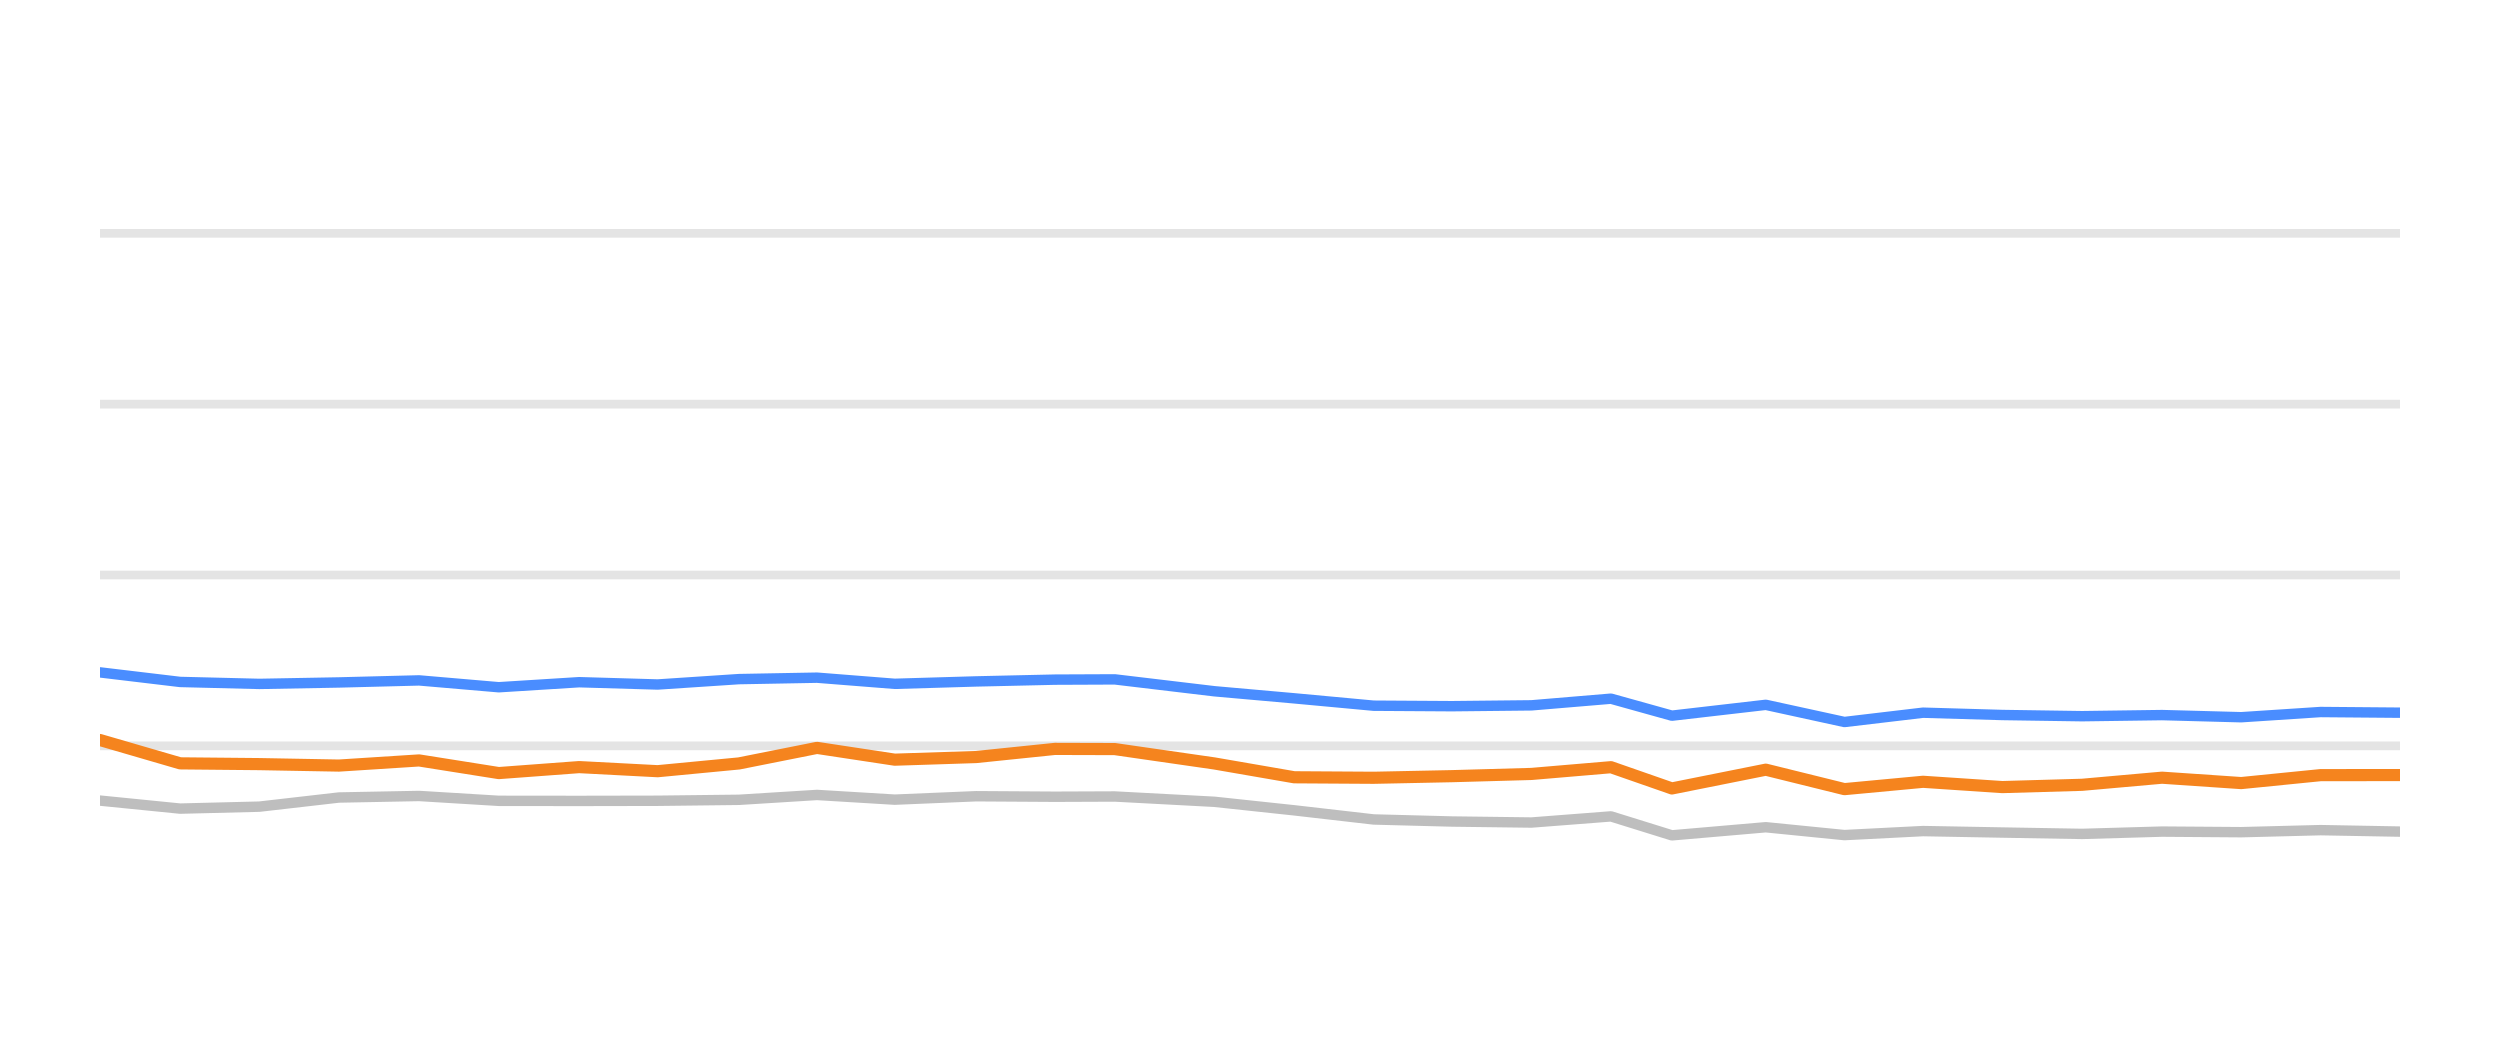
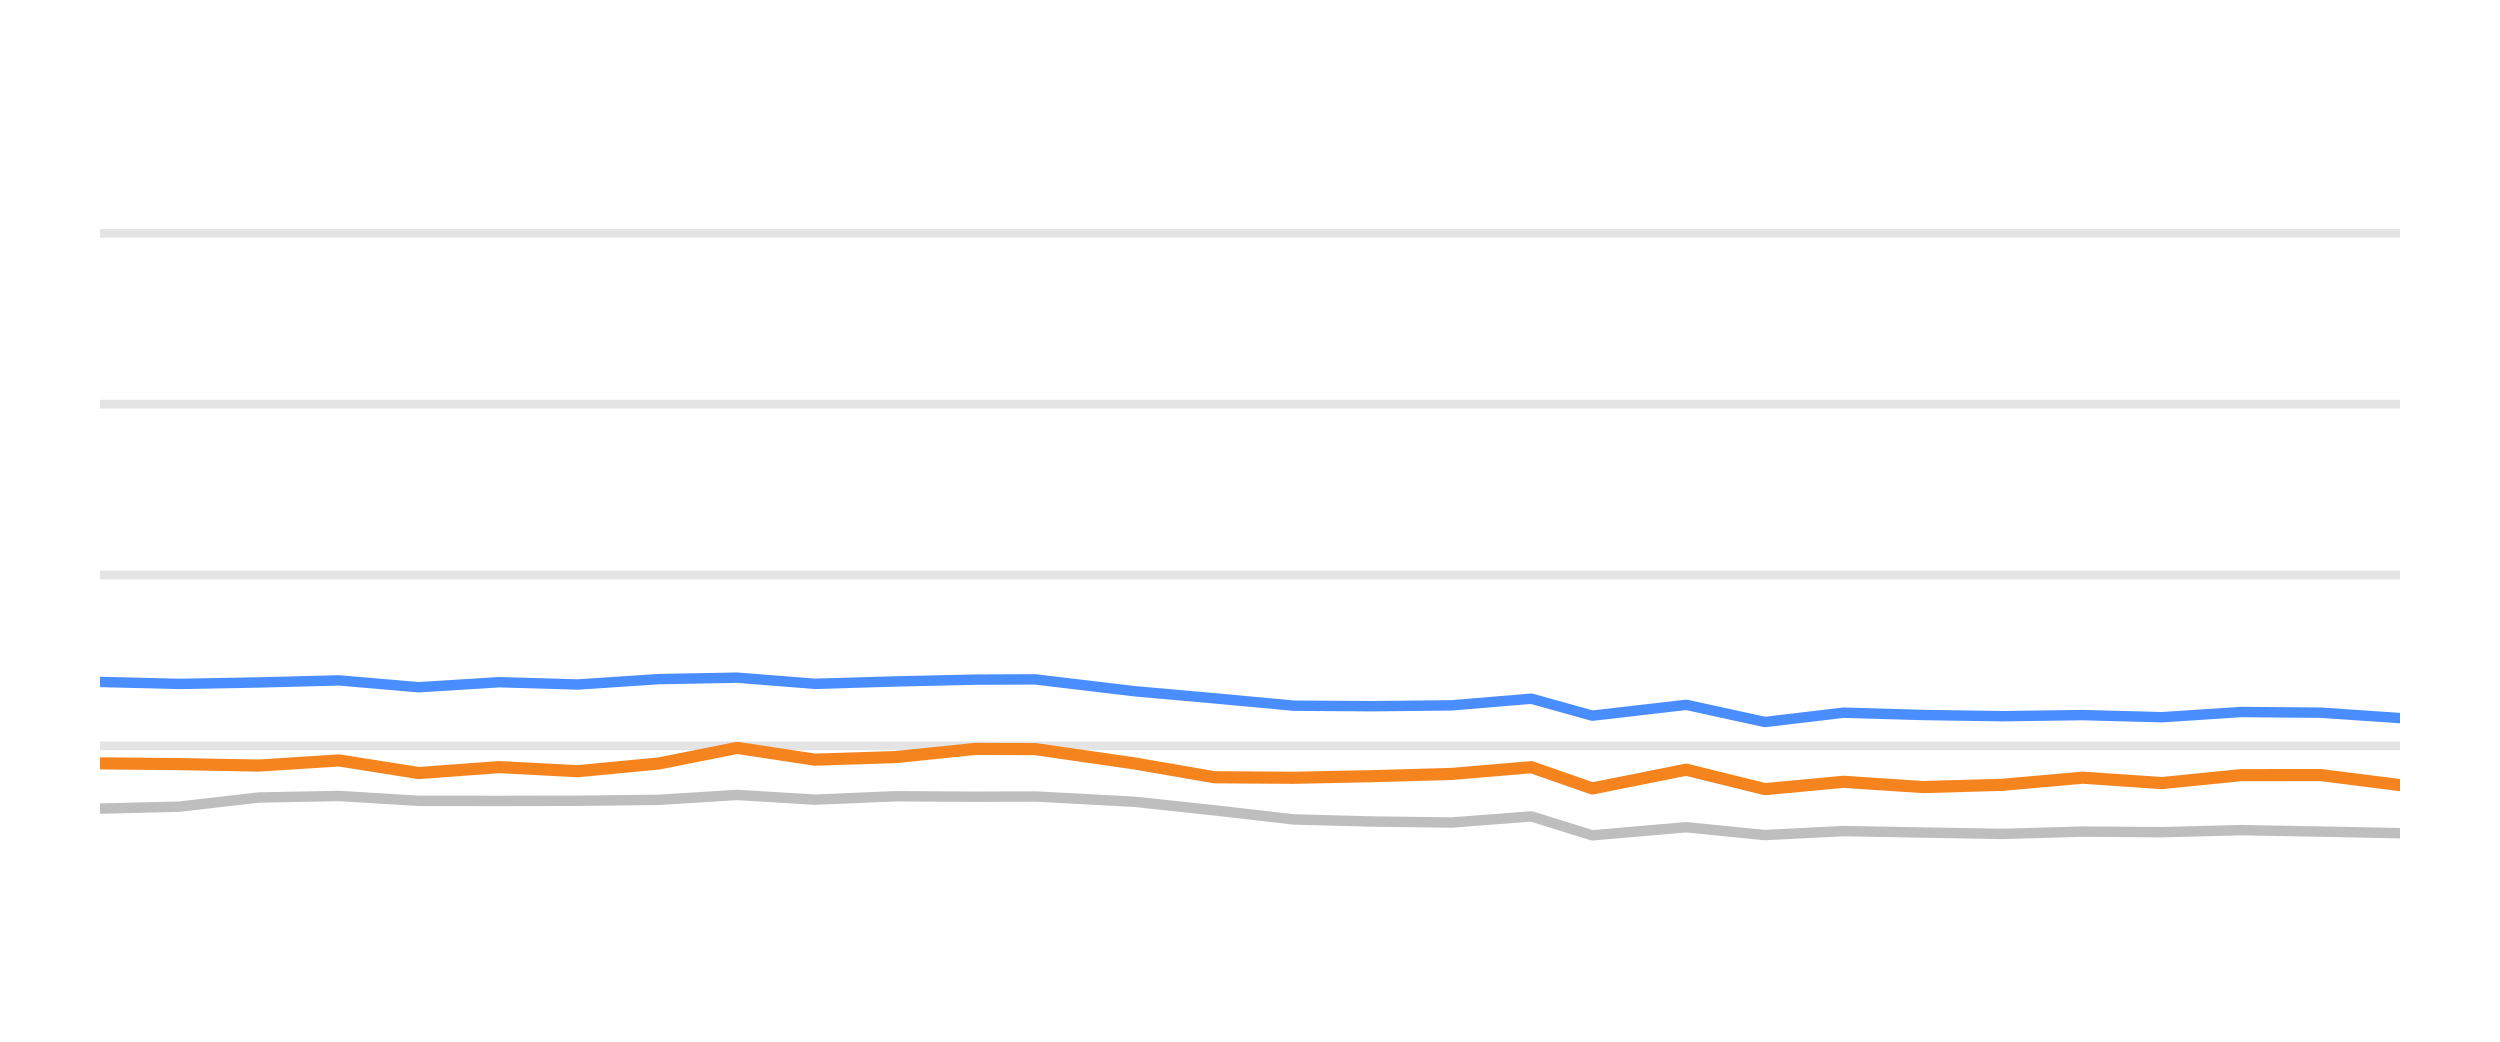
<svg xmlns="http://www.w3.org/2000/svg" width="144pt" height="60pt" viewBox="0 0 144 60" version="1.1">
  <defs>
    <style type="text/css">*{stroke-linejoin: round; stroke-linecap: butt}</style>
  </defs>
  <g id="figure_1">
    <g id="patch_1">
      <path d="M 0 60  L 144 60  L 144 0  L 0 0  L 0 60  z " style="fill: none; opacity: 0" />
    </g>
    <g id="axes_1">
      <g id="patch_2">
        <path d="M 5.76 52.8  L 138.24 52.8  L 138.24 3.6  L 5.76 3.6  L 5.76 52.8  z " style="fill: none" />
      </g>
      <g id="matplotlib.axis_1" />
      <g id="matplotlib.axis_2" />
      <g id="line2d_1">
-         <path d="M 5.76 42.96  L 138.24 42.96  " clip-path="url(#p60017e64fc)" style="fill: none; stroke: #b2b2b2; stroke-opacity: 0.35; stroke-width: 0.5; stroke-linecap: square" />
+         <path d="M 5.76 42.96  L 138.24 42.96  " clip-path="url(#p73fff66524)" style="fill: none; stroke: #b2b2b2; stroke-opacity: 0.35; stroke-width: 0.5; stroke-linecap: square" />
      </g>
      <g id="line2d_2">
-         <path d="M 5.76 33.12  L 138.24 33.12  " clip-path="url(#p60017e64fc)" style="fill: none; stroke: #b2b2b2; stroke-opacity: 0.35; stroke-width: 0.5; stroke-linecap: square" />
+         <path d="M 5.76 33.12  L 138.24 33.12  " clip-path="url(#p73fff66524)" style="fill: none; stroke: #b2b2b2; stroke-opacity: 0.35; stroke-width: 0.5; stroke-linecap: square" />
      </g>
      <g id="line2d_3">
-         <path d="M 5.76 23.28  L 138.24 23.28  " clip-path="url(#p60017e64fc)" style="fill: none; stroke: #b2b2b2; stroke-opacity: 0.35; stroke-width: 0.5; stroke-linecap: square" />
+         <path d="M 5.76 23.28  L 138.24 23.28  " clip-path="url(#p73fff66524)" style="fill: none; stroke: #b2b2b2; stroke-opacity: 0.35; stroke-width: 0.5; stroke-linecap: square" />
      </g>
      <g id="line2d_4">
-         <path d="M 5.76 13.44  L 138.24 13.44  " clip-path="url(#p60017e64fc)" style="fill: none; stroke: #b2b2b2; stroke-opacity: 0.35; stroke-width: 0.5; stroke-linecap: square" />
+         <path d="M 5.76 13.44  L 138.24 13.44  " clip-path="url(#p73fff66524)" style="fill: none; stroke: #b2b2b2; stroke-opacity: 0.35; stroke-width: 0.5; stroke-linecap: square" />
      </g>
      <g id="line2d_5">
-         <path d="M 5.76 46.114  L 10.376 46.576  L 14.937 46.463  L 19.52 45.937  L 24.139 45.848  L 28.73 46.128  L 33.358 46.133  L 37.882 46.124  L 42.563 46.069  L 47.059 45.789  L 51.539 46.06  L 56.222 45.863  L 60.763 45.892  L 64.21 45.878  L 69.945 46.183  L 74.548 46.675  L 79.124 47.201  L 83.629 47.319  L 88.208 47.378  L 92.791 47.024  L 96.302 48.116  L 101.71 47.649  L 106.24 48.101  L 110.767 47.87  L 115.334 47.954  L 119.928 48.033  L 124.531 47.9  L 129.092 47.934  L 133.664 47.816  L 138.24 47.9  " clip-path="url(#p60017e64fc)" style="fill: none; stroke: #bebebe; stroke-width: 0.6; stroke-linecap: round" />
+         <path d="M 5.76 46.576  L 10.323 46.463  L 14.907 45.937  L 19.528 45.848  L 24.12 46.128  L 28.75 46.133  L 33.276 46.124  L 37.959 46.069  L 42.457 45.789  L 46.937 46.06  L 51.623 45.863  L 56.166 45.892  L 59.614 45.878  L 65.351 46.183  L 69.955 46.675  L 74.533 47.201  L 79.04 47.319  L 83.62 47.378  L 88.205 47.024  L 91.717 48.116  L 97.127 47.649  L 101.658 48.101  L 106.187 47.87  L 110.756 47.954  L 115.352 48.033  L 119.956 47.9  L 124.519 47.934  L 129.093 47.816  L 133.67 47.9  L 138.24 47.993  " clip-path="url(#p73fff66524)" style="fill: none; stroke: #bebebe; stroke-width: 0.6; stroke-linecap: round" />
      </g>
      <g id="line2d_6">
-         <path d="M 5.76 38.729  L 10.376 39.28  L 14.937 39.393  L 19.52 39.309  L 24.139 39.191  L 28.73 39.585  L 33.358 39.295  L 37.882 39.427  L 42.563 39.117  L 47.059 39.034  L 51.539 39.388  L 56.222 39.25  L 60.763 39.147  L 64.21 39.132  L 69.945 39.816  L 74.548 40.224  L 79.124 40.648  L 83.629 40.677  L 88.208 40.628  L 92.791 40.244  L 96.302 41.223  L 101.71 40.598  L 106.24 41.587  L 110.767 41.051  L 115.334 41.184  L 119.928 41.253  L 124.531 41.189  L 129.092 41.312  L 133.664 41.012  L 138.24 41.051  " clip-path="url(#p60017e64fc)" style="fill: none; stroke: #4a8dff; stroke-width: 0.6; stroke-linecap: round" />
+         <path d="M 5.76 39.28  L 10.323 39.393  L 14.907 39.309  L 19.528 39.191  L 24.12 39.585  L 28.75 39.295  L 33.276 39.427  L 37.959 39.117  L 42.457 39.034  L 46.937 39.388  L 51.623 39.25  L 56.166 39.147  L 59.614 39.132  L 65.351 39.816  L 69.955 40.224  L 74.533 40.648  L 79.04 40.677  L 83.62 40.628  L 88.205 40.244  L 91.717 41.223  L 97.127 40.598  L 101.658 41.587  L 106.187 41.051  L 110.756 41.184  L 115.352 41.253  L 119.956 41.189  L 124.519 41.312  L 129.093 41.012  L 133.67 41.051  L 138.24 41.361  " clip-path="url(#p73fff66524)" style="fill: none; stroke: #4a8dff; stroke-width: 0.6; stroke-linecap: round" />
      </g>
      <g id="line2d_7">
-         <path d="M 5.76 42.625  L 10.376 43.969  L 14.937 44.013  L 19.52 44.097  L 24.139 43.801  L 28.73 44.529  L 33.358 44.185  L 37.882 44.421  L 42.563 43.974  L 47.059 43.078  L 51.539 43.757  L 56.222 43.605  L 60.763 43.137  L 64.21 43.147  L 69.945 43.974  L 74.548 44.771  L 79.124 44.8  L 83.629 44.707  L 88.208 44.579  L 92.791 44.19  L 96.302 45.415  L 101.71 44.333  L 106.24 45.454  L 110.767 45.031  L 115.334 45.336  L 119.928 45.204  L 124.531 44.795  L 129.092 45.105  L 133.664 44.648  L 138.24 44.643  " clip-path="url(#p60017e64fc)" style="fill: none; stroke: #f5841e; stroke-width: 0.7; stroke-linecap: round" />
+         <path d="M 5.76 43.969  L 10.323 44.013  L 14.907 44.097  L 19.528 43.801  L 24.12 44.529  L 28.75 44.185  L 33.276 44.421  L 37.959 43.974  L 42.457 43.078  L 46.937 43.757  L 51.623 43.605  L 56.166 43.137  L 59.614 43.147  L 65.351 43.974  L 69.955 44.771  L 74.533 44.8  L 79.04 44.707  L 83.62 44.579  L 88.205 44.19  L 91.717 45.415  L 97.127 44.333  L 101.658 45.454  L 106.187 45.031  L 110.756 45.336  L 115.352 45.204  L 119.956 44.795  L 124.519 45.105  L 129.093 44.648  L 133.67 44.643  L 138.24 45.223  " clip-path="url(#p73fff66524)" style="fill: none; stroke: #f5841e; stroke-width: 0.7; stroke-linecap: round" />
      </g>
    </g>
  </g>
  <defs>
-     <clipPath id="p60017e64fc">
+     <clipPath id="p73fff66524">
      <rect x="5.76" y="3.6" width="132.48" height="49.2" />
    </clipPath>
  </defs>
</svg>
